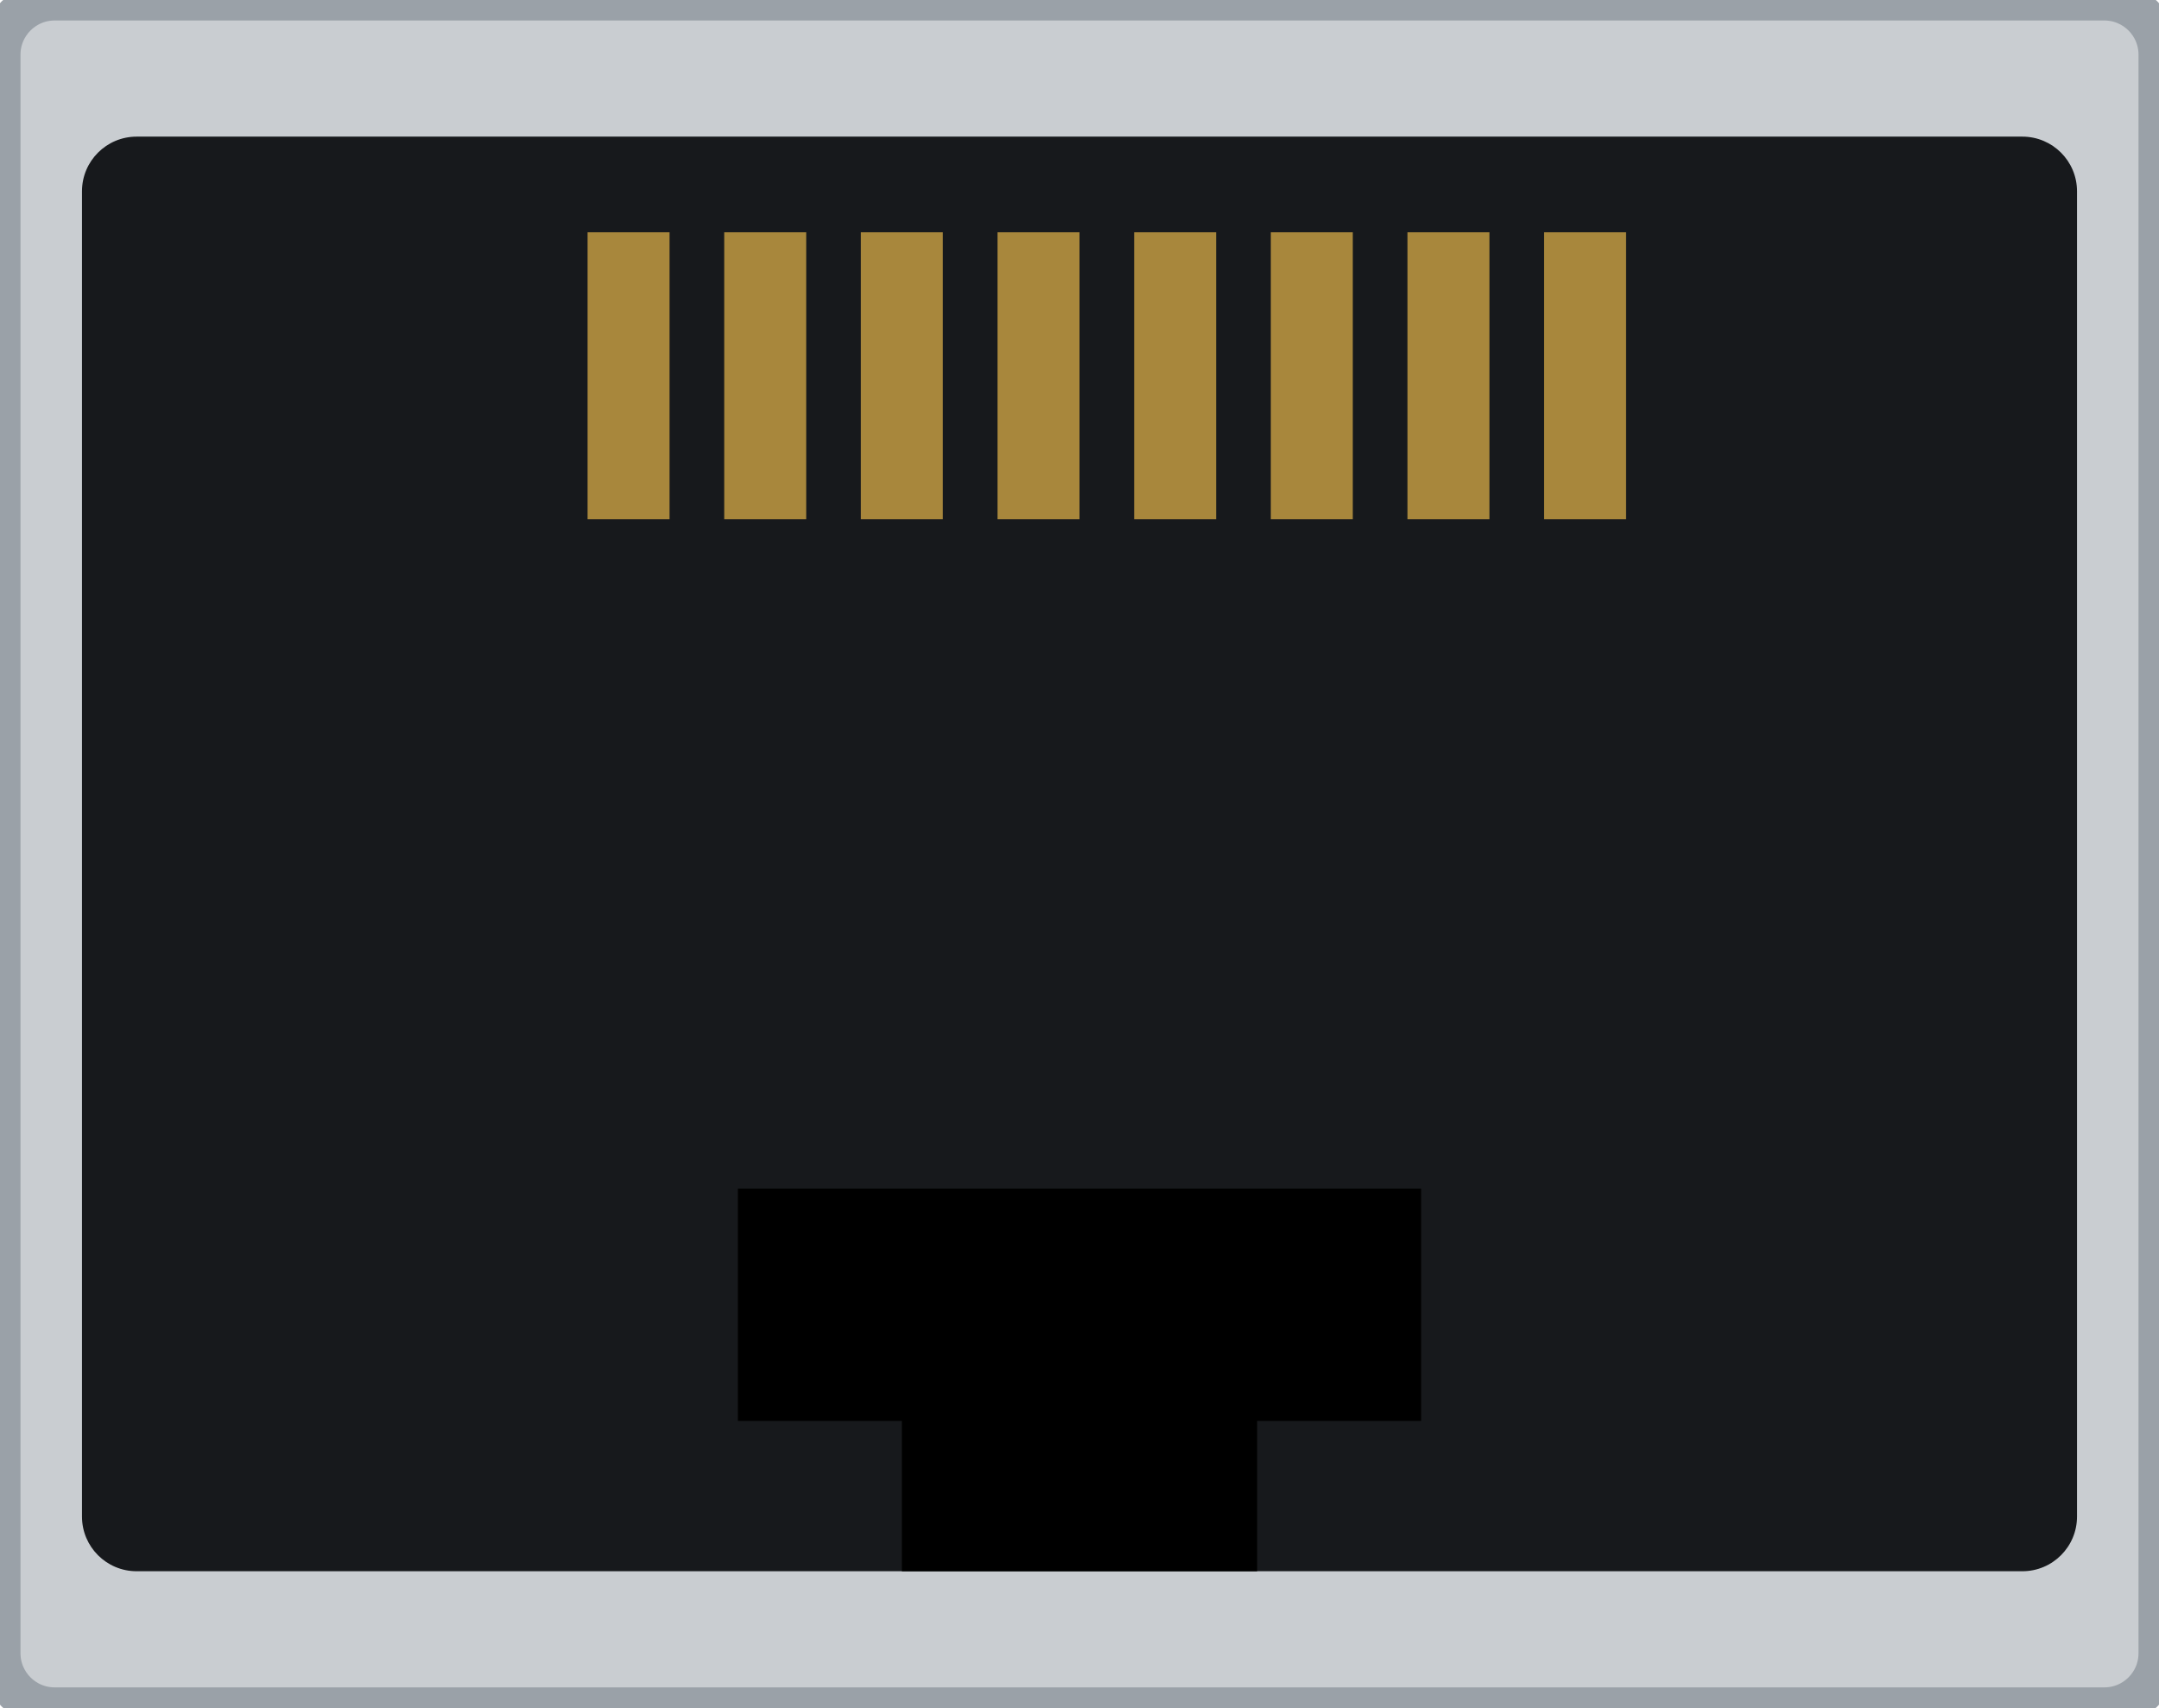
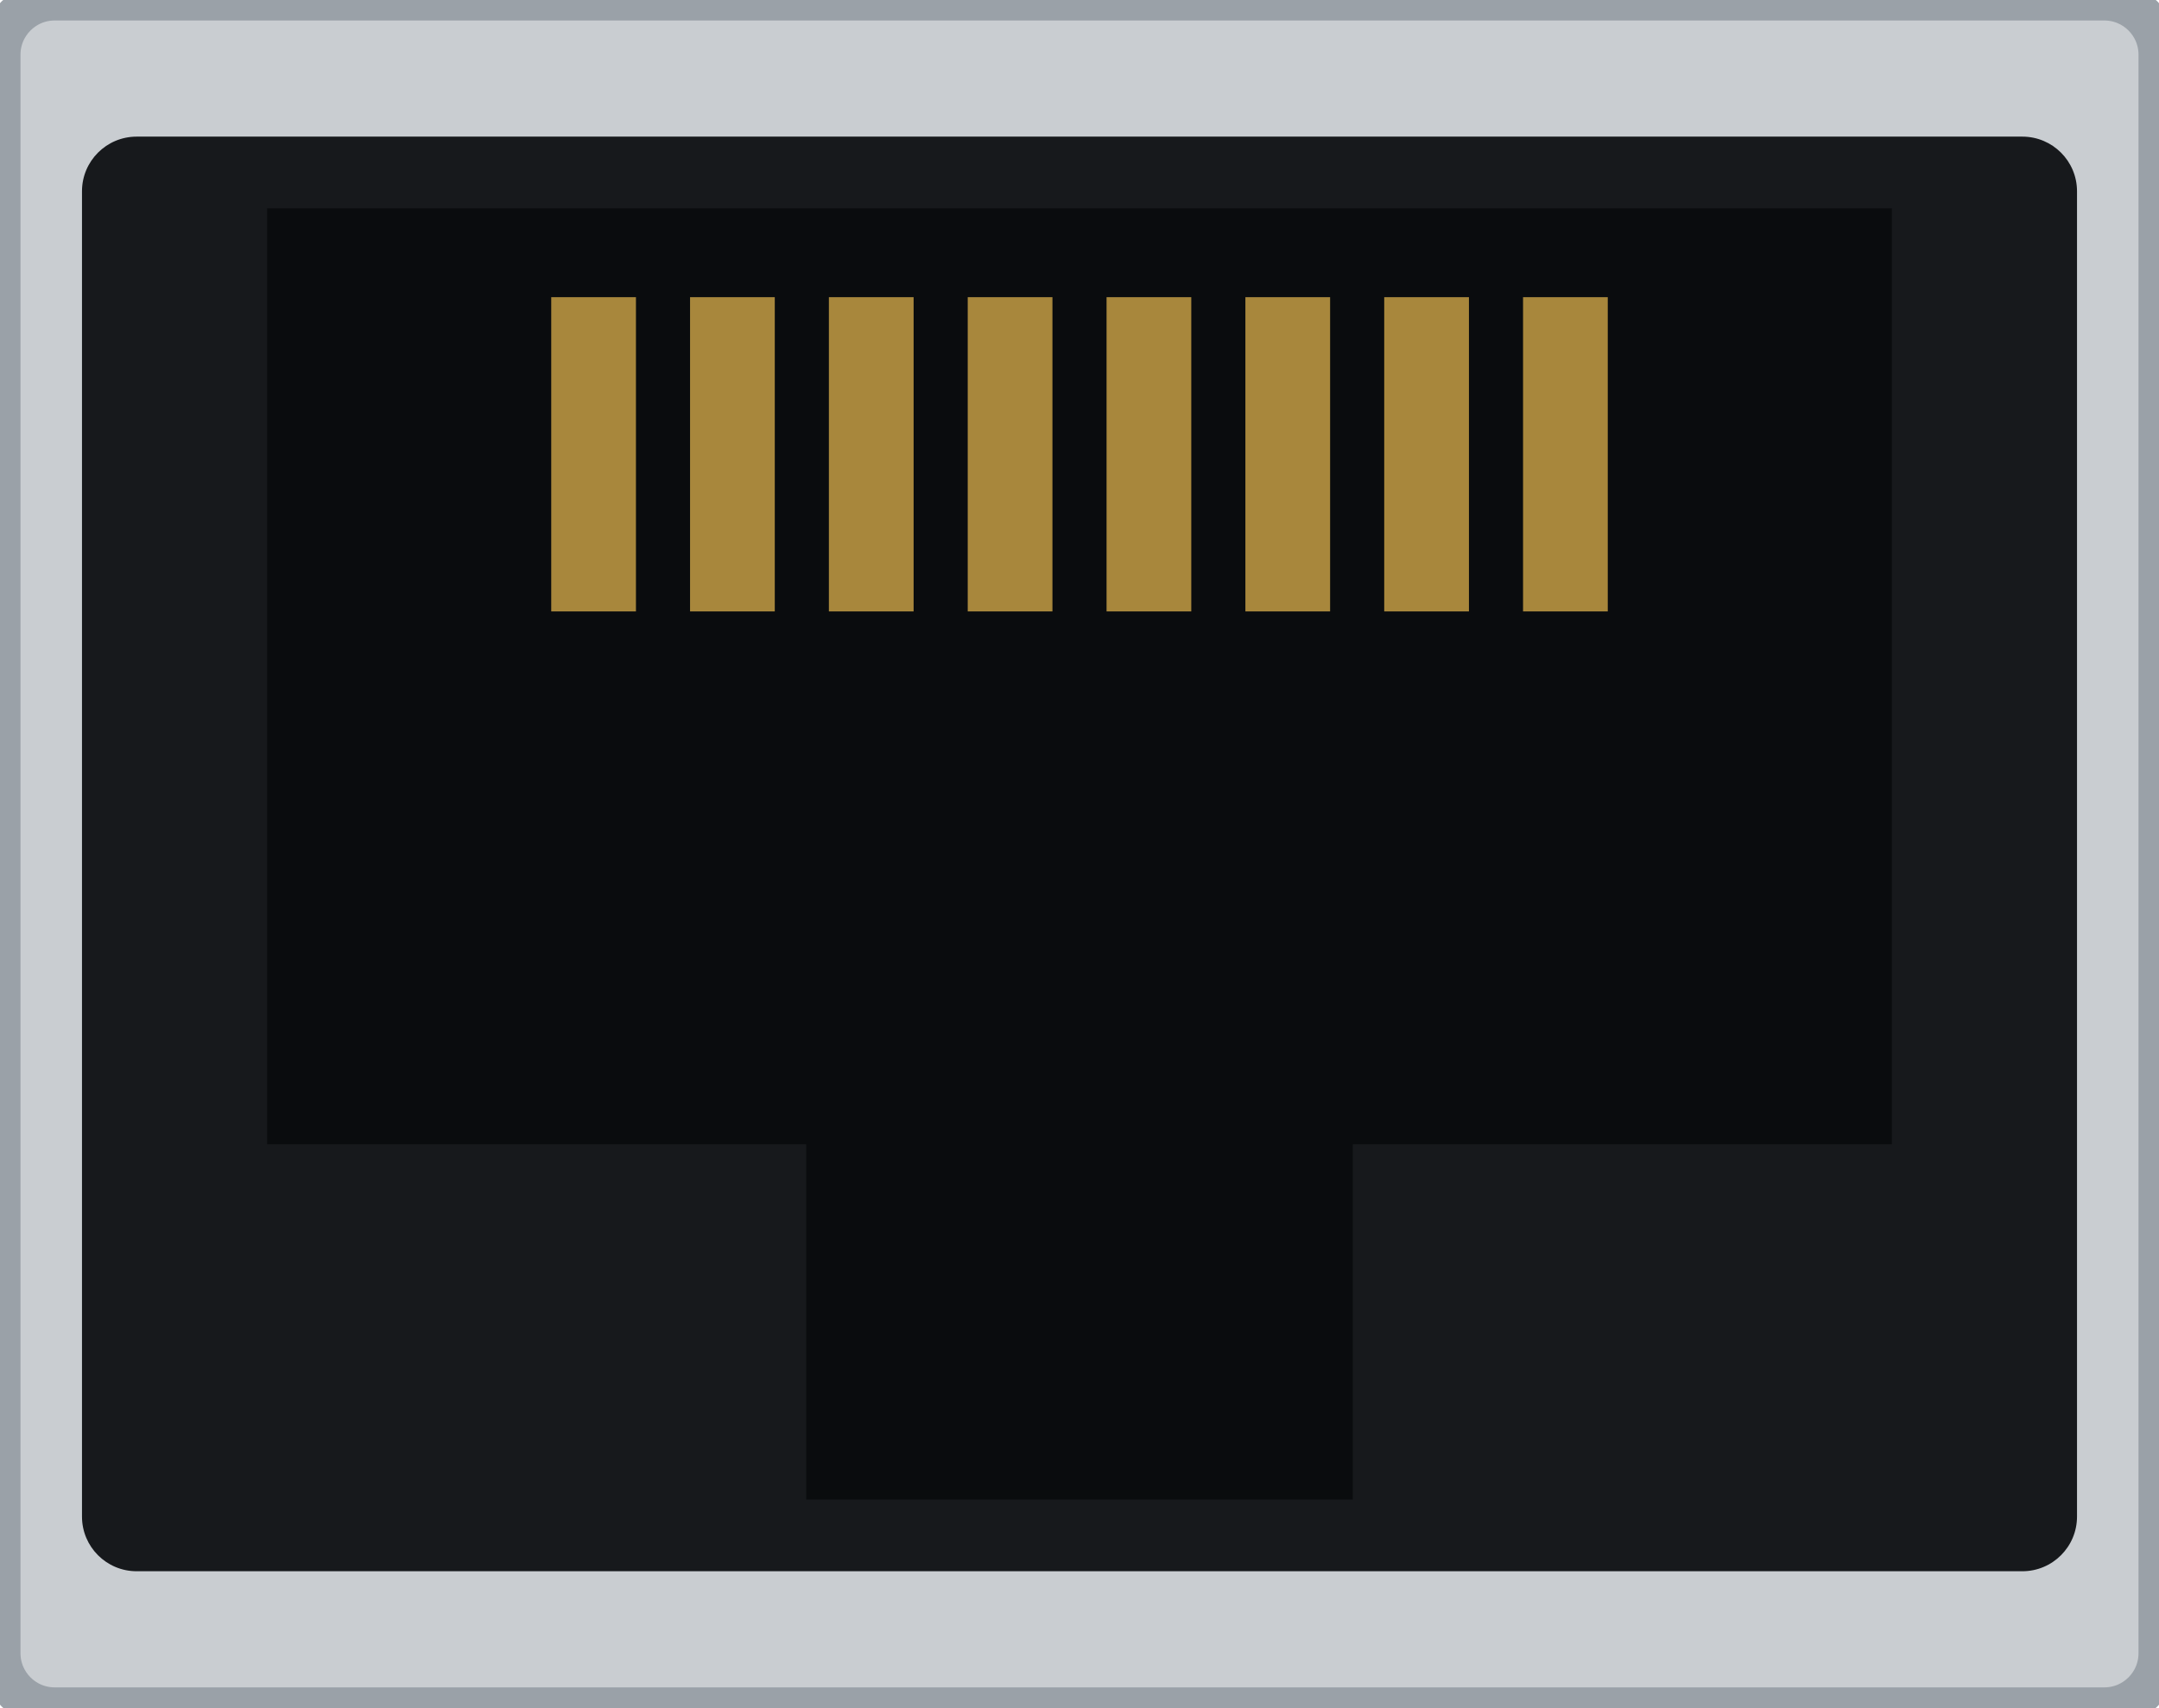
<svg xmlns="http://www.w3.org/2000/svg" width="15.8mm" height="12.5mm" viewBox="0 0 15.8 12.5">
  <rect id="body" x="0" y="0" width="15.8" height="12.5" rx="0.4" fill="#c9cdd1" stroke="#9aa1a8" stroke-width="0.3" />
  <rect id="jack" x="0.6" y="1.0" width="14.6" height="10.5" rx="0.4" fill="#17191c" />
-   <path id="jack-tab" d="M 5.4 8.7 v 1.7 h 1.2 v 1.1 h 2.6 v -1.1 h 1.2 v -1.7 z" fill="#000000" />
-   <g id="jack-pins" fill="#a8873c">
-     <rect x="4.3" y="1.7" width="0.6" height="2.1" />
-     <rect x="5.3" y="1.7" width="0.6" height="2.1" />
-     <rect x="6.3" y="1.7" width="0.6" height="2.1" />
-     <rect x="7.3" y="1.7" width="0.6" height="2.1" />
-     <rect x="8.3" y="1.7" width="0.6" height="2.1" />
-     <rect x="9.3" y="1.7" width="0.6" height="2.1" />
-     <rect x="10.3" y="1.7" width="0.6" height="2.1" />
-     <rect x="11.3" y="1.7" width="0.6" height="2.1" />
+   <path id="cavity" d="M 1.955 1.525 h 11.89 v 6.85 h -3.945 v 2.6 h -4 v -2.6 h -3.945 z" fill="#0a0c0e" />
+   <g id="pins" fill="#a8873c">
+     <rect x="4.034" y="2.175" width="0.62" height="2.3" />
+     <rect x="5.050" y="2.175" width="0.62" height="2.3" />
+     <rect x="6.066" y="2.175" width="0.62" height="2.3" />
+     <rect x="7.082" y="2.175" width="0.62" height="2.3" />
+     <rect x="8.098" y="2.175" width="0.62" height="2.3" />
+     <rect x="9.114" y="2.175" width="0.62" height="2.3" />
+     <rect x="10.130" y="2.175" width="0.62" height="2.3" />
+     <rect x="11.146" y="2.175" width="0.62" height="2.3" />
  </g>
</svg>
